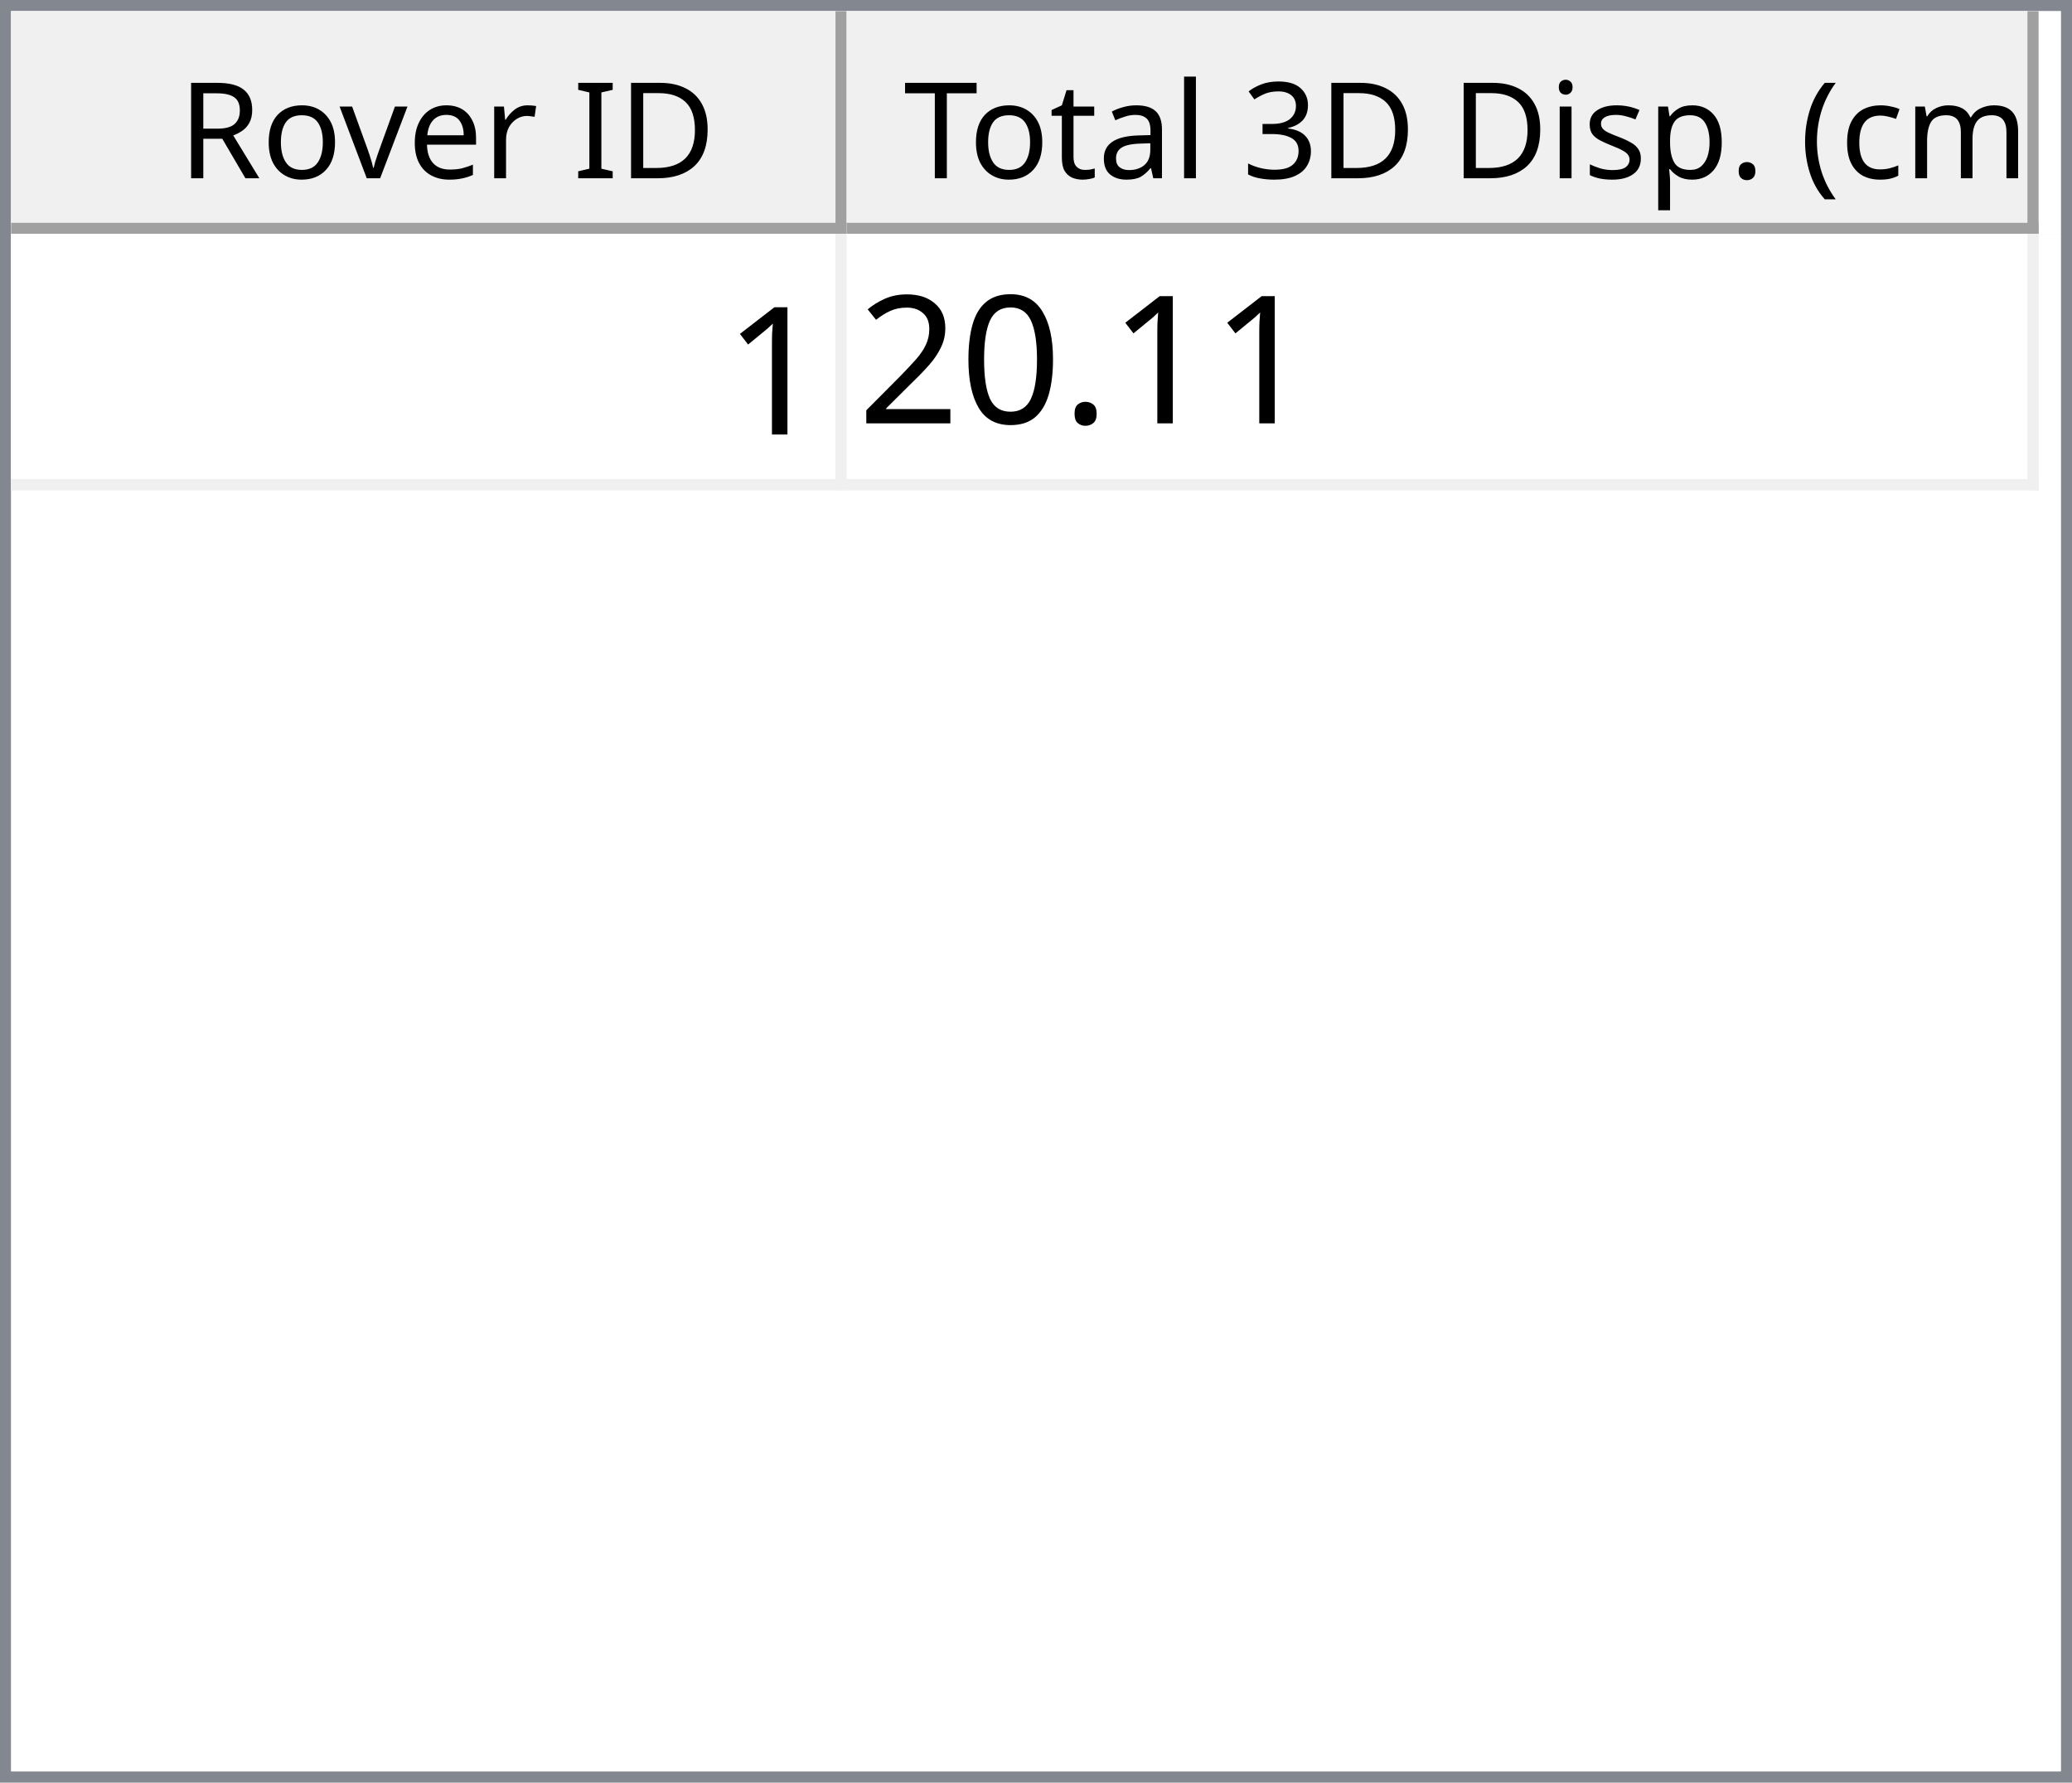
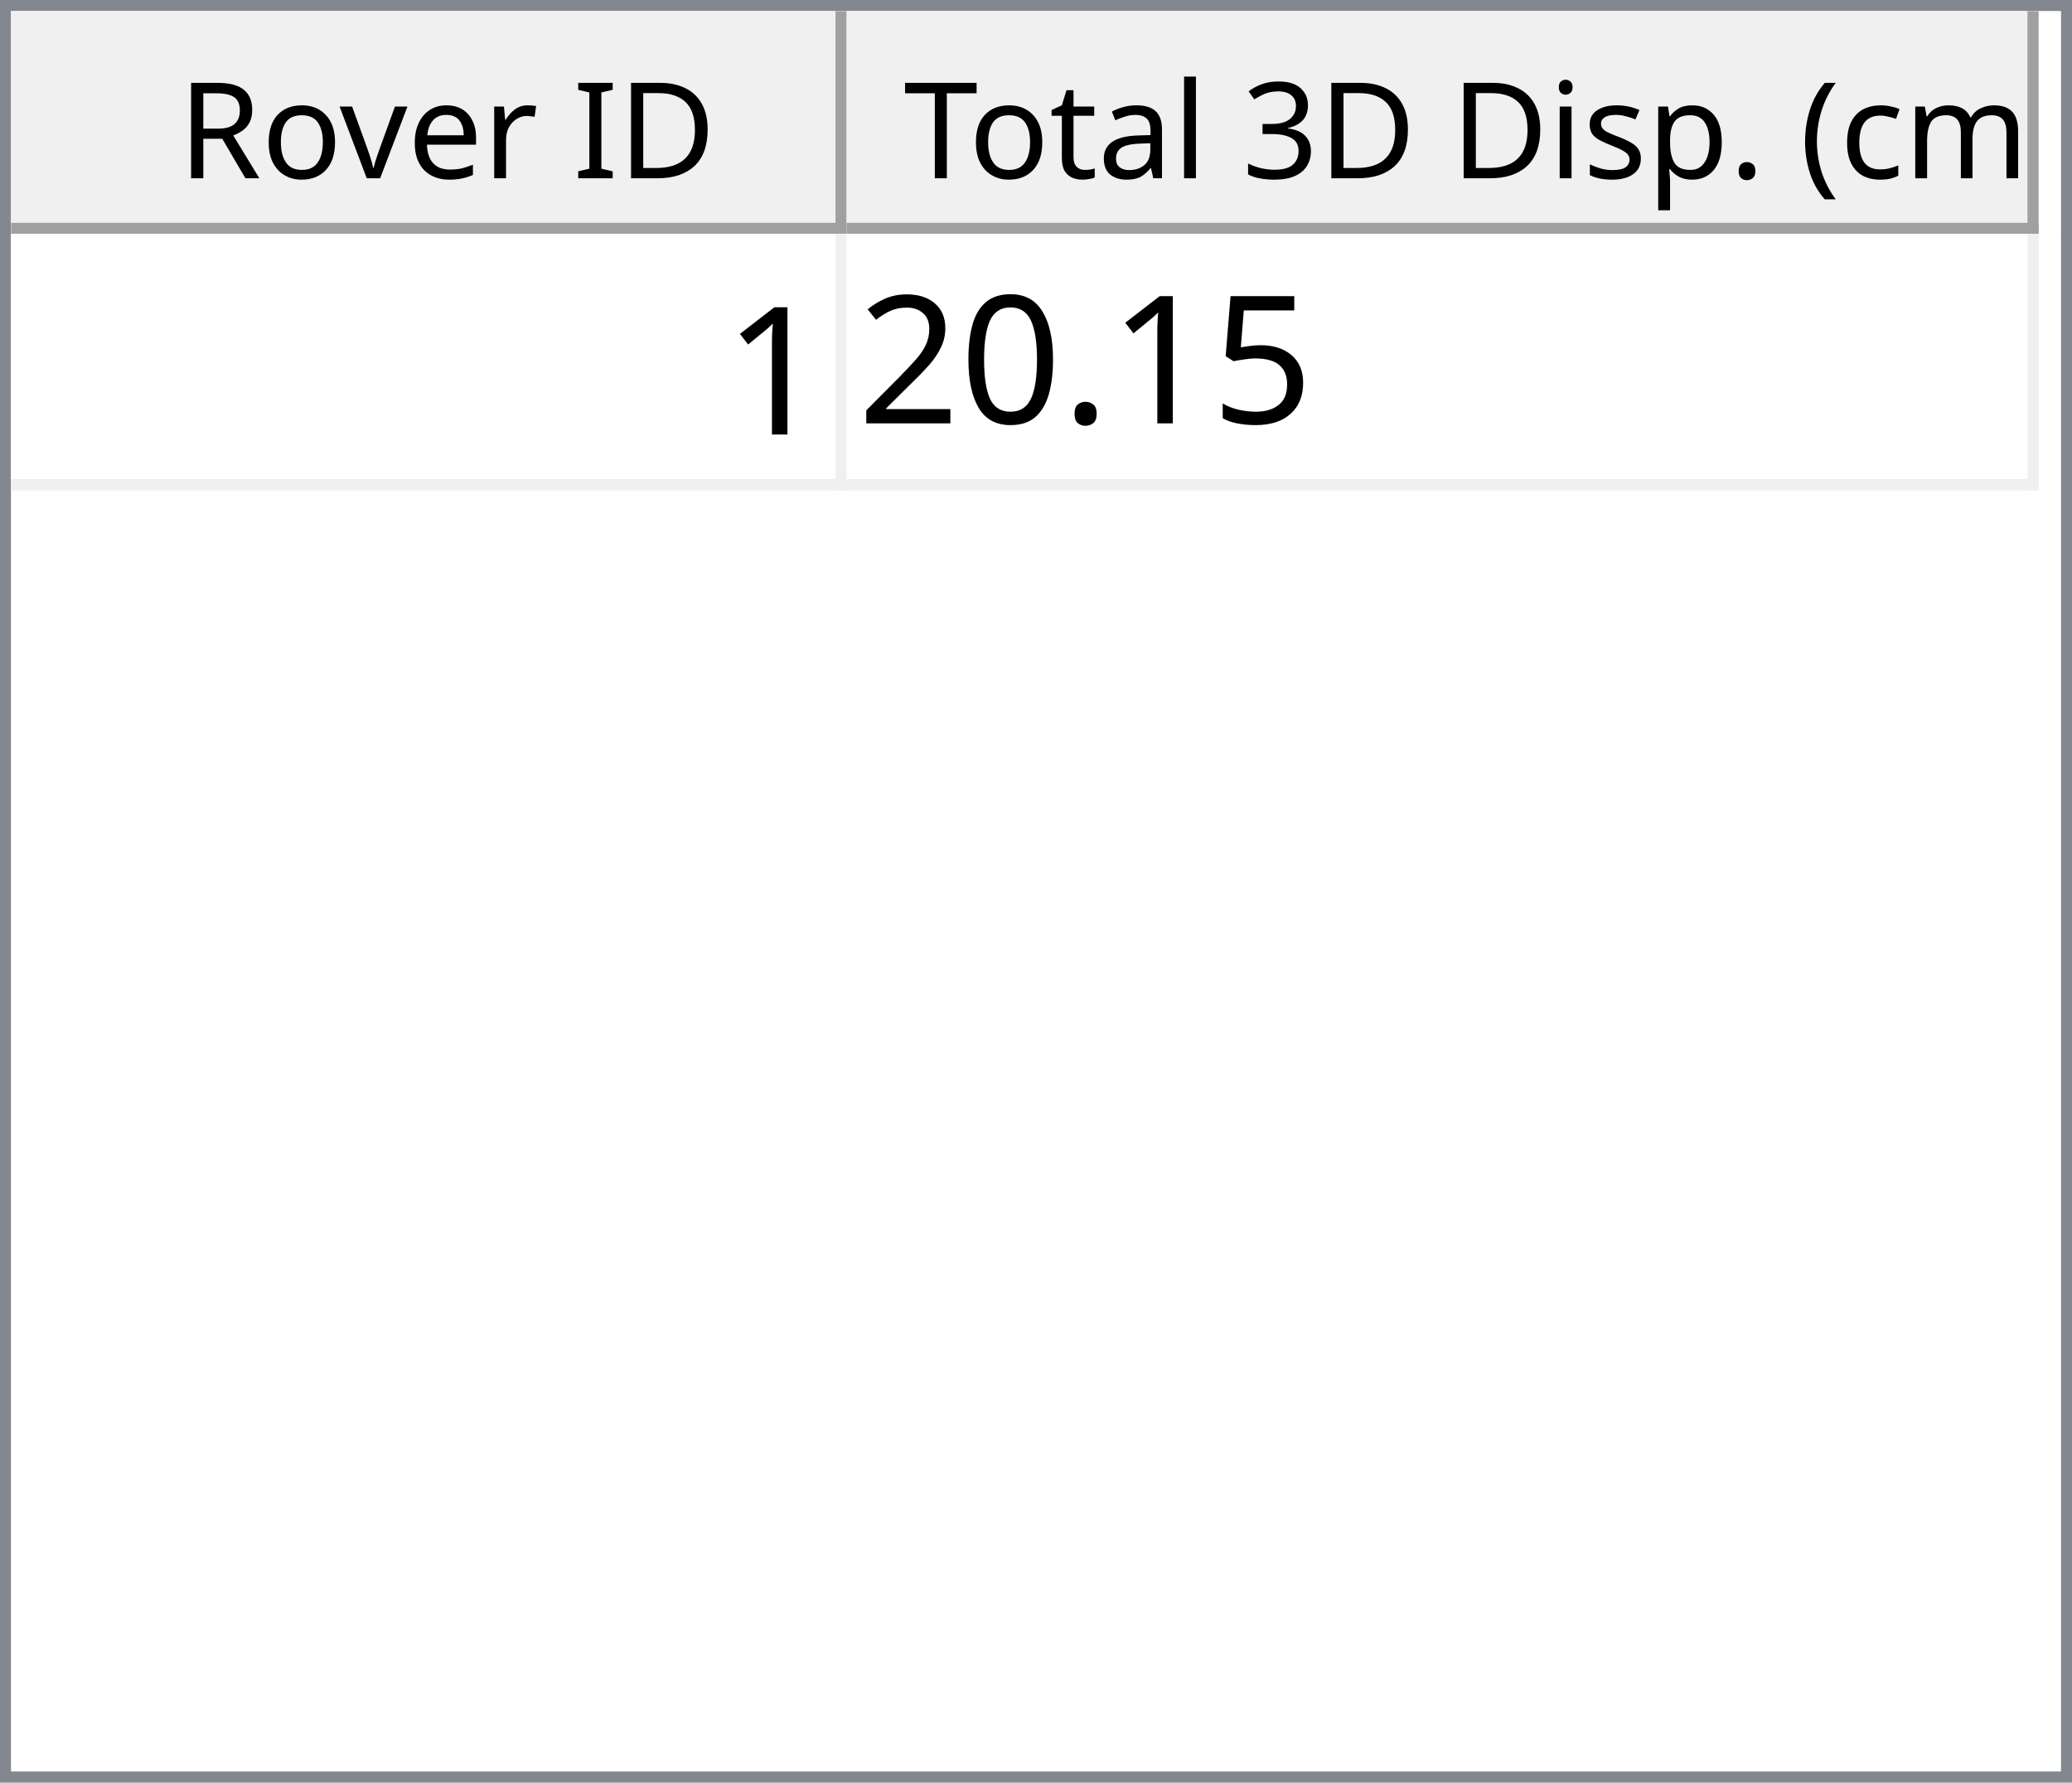
<svg xmlns="http://www.w3.org/2000/svg" style="fill-opacity:1; color-rendering:auto; color-interpolation:auto; text-rendering:auto; stroke:black; stroke-linecap:square; stroke-miterlimit:10; shape-rendering:auto; stroke-opacity:1; fill:black; stroke-dasharray:none; font-weight:normal; stroke-width:1; font-family:'Dialog'; font-style:normal; stroke-linejoin:miter; font-size:12px; stroke-dashoffset:0; image-rendering:auto;" width="186" height="160">
  <defs id="genericDefs" />
  <g>
    <defs id="defs1">
      <clipPath clipPathUnits="userSpaceOnUse" id="clipPath1">
        <path d="M0 0 L186 0 L186 160 L0 160 L0 0 Z" />
      </clipPath>
      <clipPath clipPathUnits="userSpaceOnUse" id="clipPath2">
        <path d="M0 0 L0 160 L186 160 L186 0 Z" />
      </clipPath>
      <clipPath clipPathUnits="userSpaceOnUse" id="clipPath3">
        <path d="M0 0 L0 20 L184 20 L184 0 Z" />
      </clipPath>
      <clipPath clipPathUnits="userSpaceOnUse" id="clipPath4">
        <path d="M0 0 L0 20 L75 20 L75 0 Z" />
      </clipPath>
      <clipPath clipPathUnits="userSpaceOnUse" id="clipPath5">
        <path d="M1 1 L1 19 L74 19 L74 1 Z" />
      </clipPath>
      <clipPath clipPathUnits="userSpaceOnUse" id="clipPath6">
        <path d="M0 0 L0 18 L73 18 L73 0 Z" />
      </clipPath>
      <clipPath clipPathUnits="userSpaceOnUse" id="clipPath7">
        <path d="M-0.5 -0.5 L-0.5 19.5 L74.5 19.5 L74.5 -0.5 Z" />
      </clipPath>
      <clipPath clipPathUnits="userSpaceOnUse" id="clipPath8">
        <path d="M0 0 L0 20 L107 20 L107 0 Z" />
      </clipPath>
      <clipPath clipPathUnits="userSpaceOnUse" id="clipPath9">
        <path d="M1 1 L1 19 L106 19 L106 1 Z" />
      </clipPath>
      <clipPath clipPathUnits="userSpaceOnUse" id="clipPath10">
        <path d="M0 0 L0 18 L105 18 L105 0 Z" />
      </clipPath>
      <clipPath clipPathUnits="userSpaceOnUse" id="clipPath11">
        <path d="M-0.5 -0.5 L-0.5 19.5 L106.5 19.5 L106.5 -0.5 Z" />
      </clipPath>
      <clipPath clipPathUnits="userSpaceOnUse" id="clipPath12">
        <path d="M0 0 L0 138 L184 138 L184 0 Z" />
      </clipPath>
      <clipPath clipPathUnits="userSpaceOnUse" id="clipPath13">
        <path d="M0 0 L0 23 L182 23 L182 0 Z" />
      </clipPath>
      <clipPath clipPathUnits="userSpaceOnUse" id="clipPath14">
        <path d="M-0.5 -0.5 L-0.5 22.5 L181.5 22.5 L181.5 -0.5 Z" />
      </clipPath>
      <clipPath clipPathUnits="userSpaceOnUse" id="clipPath15">
        <path d="M0 0 L0 22 L74 22 L74 0 Z" />
      </clipPath>
      <clipPath clipPathUnits="userSpaceOnUse" id="clipPath16">
        <path d="M0 0 L0 22 L106 22 L106 0 Z" />
      </clipPath>
      <font horiz-adv-x="64.551" id="font1">
        <font-face ascent="107.91" descent="25.098" units-per-em="100" style="font-style:normal; font-family:Segoe UI; font-weight:normal;" />
        <missing-glyph horiz-adv-x="64.551" d="M8.109 0 L8.109 68.266 L56.453 68.266 L56.453 0 L8.109 0 ZM15.328 7.234 L49.219 7.234 L49.219 61.031 L15.328 61.031 L15.328 7.234 Z" />
        <glyph unicode="D" horiz-adv-x="70.117" d="M9.188 0 L9.188 70.016 L28.516 70.016 Q65.531 70.016 65.531 35.891 Q65.531 19.672 55.25 9.836 Q44.969 0 27.734 0 L9.188 0 ZM17.391 62.594 L17.391 7.422 L27.828 7.422 Q41.609 7.422 49.273 14.797 Q56.938 22.172 56.938 35.688 Q56.938 62.594 28.328 62.594 L17.391 62.594 Z" />
        <glyph unicode="I" horiz-adv-x="26.611" d="M17.391 0 L9.188 0 L9.188 70.016 L17.391 70.016 L17.391 0 Z" />
        <glyph unicode=" " horiz-adv-x="27.393" d="" />
        <glyph unicode="r" horiz-adv-x="34.766" d="M34.188 41.891 Q32.078 43.5 28.125 43.5 Q23 43.5 19.555 38.672 Q16.109 33.844 16.109 25.484 L16.109 0 L8.109 0 L8.109 50 L16.109 50 L16.109 39.703 L16.312 39.703 Q18.016 44.969 21.531 47.922 Q25.047 50.875 29.391 50.875 Q32.516 50.875 34.188 50.203 L34.188 41.891 Z" />
        <glyph unicode="e" horiz-adv-x="52.295" d="M48.297 23 L12.984 23 Q13.188 14.656 17.484 10.109 Q21.781 5.562 29.297 5.562 Q37.75 5.562 44.828 11.141 L44.828 3.609 Q38.234 -1.172 27.391 -1.172 Q16.797 -1.172 10.742 5.641 Q4.688 12.453 4.688 24.812 Q4.688 36.469 11.305 43.82 Q17.922 51.172 27.734 51.172 Q37.547 51.172 42.922 44.828 Q48.297 38.484 48.297 27.203 L48.297 23 ZM40.094 29.781 Q40.047 36.719 36.75 40.578 Q33.453 44.438 27.594 44.438 Q21.922 44.438 17.969 40.383 Q14.016 36.328 13.094 29.781 L40.094 29.781 Z" />
        <glyph unicode="v" horiz-adv-x="47.9" d="M47.406 50 L27.484 0 L19.625 0 L0.688 50 L9.469 50 L22.172 13.672 Q23.578 9.672 23.922 6.688 L24.125 6.688 Q24.609 10.453 25.688 13.484 L38.969 50 L47.406 50 Z" />
        <glyph unicode="o" horiz-adv-x="58.594" d="M29 -1.172 Q17.922 -1.172 11.305 5.836 Q4.688 12.844 4.688 24.422 Q4.688 37.016 11.57 44.094 Q18.453 51.172 30.172 51.172 Q41.359 51.172 47.633 44.289 Q53.906 37.406 53.906 25.203 Q53.906 13.234 47.141 6.031 Q40.375 -1.172 29 -1.172 ZM29.594 44.438 Q21.875 44.438 17.383 39.188 Q12.891 33.938 12.891 24.703 Q12.891 15.828 17.43 10.695 Q21.969 5.562 29.594 5.562 Q37.359 5.562 41.531 10.594 Q45.703 15.625 45.703 24.906 Q45.703 34.281 41.531 39.359 Q37.359 44.438 29.594 44.438 Z" />
        <glyph unicode="R" horiz-adv-x="59.814" d="M59.375 0 L49.609 0 L37.891 19.625 Q36.281 22.359 34.766 24.289 Q33.25 26.219 31.664 27.438 Q30.078 28.656 28.25 29.219 Q26.422 29.781 24.125 29.781 L17.391 29.781 L17.391 0 L9.188 0 L9.188 70.016 L30.078 70.016 Q34.672 70.016 38.555 68.867 Q42.438 67.719 45.289 65.375 Q48.141 63.031 49.758 59.547 Q51.375 56.062 51.375 51.375 Q51.375 47.703 50.273 44.656 Q49.172 41.609 47.148 39.211 Q45.125 36.812 42.266 35.133 Q39.406 33.453 35.844 32.516 L35.844 32.328 Q37.594 31.547 38.891 30.547 Q40.188 29.547 41.359 28.18 Q42.531 26.812 43.68 25.078 Q44.828 23.344 46.234 21.047 L59.375 0 ZM17.391 62.594 L17.391 37.203 L28.516 37.203 Q31.594 37.203 34.203 38.133 Q36.812 39.062 38.719 40.797 Q40.625 42.531 41.703 45.047 Q42.781 47.562 42.781 50.688 Q42.781 56.297 39.141 59.445 Q35.5 62.594 28.609 62.594 L17.391 62.594 Z" />
        <glyph unicode=")" horiz-adv-x="30.176" d="M8.297 -15.922 L1.172 -15.922 Q16.406 2.344 16.406 26.812 Q16.406 51.469 1.078 70.016 L8.297 70.016 Q23.531 52.156 23.531 26.703 Q23.531 1.375 8.297 -15.922 Z" />
        <glyph unicode="m" horiz-adv-x="86.133" d="M79.109 0 L71.094 0 L71.094 28.719 Q71.094 37.016 68.531 40.727 Q65.969 44.438 59.906 44.438 Q54.781 44.438 51.195 39.75 Q47.609 35.062 47.609 28.516 L47.609 0 L39.594 0 L39.594 29.688 Q39.594 44.438 28.219 44.438 Q22.953 44.438 19.531 40.016 Q16.109 35.594 16.109 28.516 L16.109 0 L8.109 0 L8.109 50 L16.109 50 L16.109 42.094 L16.312 42.094 Q21.625 51.172 31.844 51.172 Q36.969 51.172 40.773 48.312 Q44.578 45.453 46 40.828 Q51.562 51.172 62.594 51.172 Q79.109 51.172 79.109 30.812 L79.109 0 Z" />
        <glyph unicode="c" horiz-adv-x="46.191" d="M42.188 2.297 Q36.422 -1.172 28.516 -1.172 Q17.828 -1.172 11.258 5.789 Q4.688 12.75 4.688 23.828 Q4.688 36.188 11.766 43.68 Q18.844 51.172 30.672 51.172 Q37.25 51.172 42.281 48.734 L42.281 40.531 Q36.719 44.438 30.375 44.438 Q22.703 44.438 17.797 38.945 Q12.891 33.453 12.891 24.516 Q12.891 15.719 17.508 10.641 Q22.125 5.562 29.891 5.562 Q36.422 5.562 42.188 9.906 L42.188 2.297 Z" />
        <glyph unicode="(" horiz-adv-x="30.176" d="M29.109 -15.922 L21.969 -15.922 Q6.844 1.375 6.844 26.703 Q6.844 52.156 21.969 70.016 L29.203 70.016 Q13.875 51.469 13.875 26.812 Q13.875 2.344 29.109 -15.922 Z" />
        <glyph unicode="." horiz-adv-x="21.68" d="M10.891 -1.078 Q8.641 -1.078 7.055 0.539 Q5.469 2.156 5.469 4.391 Q5.469 6.641 7.055 8.273 Q8.641 9.906 10.891 9.906 Q13.188 9.906 14.797 8.273 Q16.406 6.641 16.406 4.391 Q16.406 2.156 14.797 0.539 Q13.188 -1.078 10.891 -1.078 Z" />
        <glyph unicode="p" horiz-adv-x="58.789" d="M16.312 7.234 L16.109 7.234 L16.109 -23 L8.109 -23 L8.109 50 L16.109 50 L16.109 41.219 L16.312 41.219 Q22.219 51.172 33.594 51.172 Q43.266 51.172 48.688 44.461 Q54.109 37.75 54.109 26.469 Q54.109 13.922 48 6.375 Q41.891 -1.172 31.297 -1.172 Q21.578 -1.172 16.312 7.234 ZM16.109 27.391 L16.109 20.406 Q16.109 14.203 20.141 9.883 Q24.172 5.562 30.375 5.562 Q37.641 5.562 41.773 11.133 Q45.906 16.703 45.906 26.609 Q45.906 34.969 42.047 39.703 Q38.188 44.438 31.594 44.438 Q24.609 44.438 20.359 39.578 Q16.109 34.719 16.109 27.391 Z" />
        <glyph unicode="s" horiz-adv-x="42.432" d="M5.078 1.812 L5.078 10.406 Q11.625 5.562 19.484 5.562 Q30.031 5.562 30.031 12.594 Q30.031 14.594 29.125 15.992 Q28.219 17.391 26.68 18.461 Q25.141 19.531 23.07 20.383 Q21 21.234 18.609 22.172 Q15.281 23.484 12.766 24.828 Q10.25 26.172 8.57 27.859 Q6.891 29.547 6.031 31.695 Q5.172 33.844 5.172 36.719 Q5.172 40.234 6.789 42.945 Q8.406 45.656 11.086 47.484 Q13.766 49.312 17.211 50.242 Q20.656 51.172 24.312 51.172 Q30.812 51.172 35.938 48.922 L35.938 40.828 Q30.422 44.438 23.25 44.438 Q21 44.438 19.195 43.922 Q17.391 43.406 16.094 42.477 Q14.797 41.547 14.086 40.258 Q13.375 38.969 13.375 37.406 Q13.375 35.453 14.086 34.133 Q14.797 32.812 16.164 31.789 Q17.531 30.766 19.484 29.938 Q21.438 29.109 23.922 28.125 Q27.25 26.859 29.883 25.516 Q32.516 24.172 34.375 22.484 Q36.234 20.797 37.234 18.602 Q38.234 16.406 38.234 13.375 Q38.234 9.672 36.602 6.938 Q34.969 4.203 32.234 2.398 Q29.5 0.594 25.93 -0.289 Q22.359 -1.172 18.453 -1.172 Q10.75 -1.172 5.078 1.812 Z" />
        <glyph unicode="i" horiz-adv-x="24.219" d="M12.203 62.703 Q10.062 62.703 8.547 64.164 Q7.031 65.625 7.031 67.875 Q7.031 70.125 8.547 71.609 Q10.062 73.094 12.203 73.094 Q14.406 73.094 15.945 71.609 Q17.484 70.125 17.484 67.875 Q17.484 65.719 15.945 64.211 Q14.406 62.703 12.203 62.703 ZM16.109 0 L8.109 0 L8.109 50 L16.109 50 L16.109 0 Z" />
        <glyph unicode="3" horiz-adv-x="53.906" d="M46.531 19.828 Q46.531 15.094 44.75 11.211 Q42.969 7.328 39.719 4.57 Q36.469 1.812 31.93 0.297 Q27.391 -1.219 21.922 -1.219 Q11.922 -1.219 6 2.594 L6 11.188 Q13.094 5.609 22.219 5.609 Q25.875 5.609 28.828 6.539 Q31.781 7.469 33.906 9.227 Q36.031 10.984 37.18 13.477 Q38.328 15.969 38.328 19.094 Q38.328 32.812 18.797 32.812 L12.984 32.812 L12.984 39.594 L18.5 39.594 Q35.797 39.594 35.797 52.484 Q35.797 64.406 22.609 64.406 Q15.188 64.406 8.688 59.422 L8.688 67.188 Q15.375 71.188 24.609 71.188 Q29 71.188 32.57 69.969 Q36.141 68.75 38.68 66.555 Q41.219 64.359 42.609 61.281 Q44 58.203 44 54.5 Q44 40.672 30.031 36.719 L30.031 36.531 Q33.594 36.141 36.625 34.797 Q39.656 33.453 41.852 31.305 Q44.047 29.156 45.289 26.25 Q46.531 23.344 46.531 19.828 Z" />
        <glyph unicode="l" horiz-adv-x="24.219" d="M16.109 0 L8.109 0 L8.109 74.031 L16.109 74.031 L16.109 0 Z" />
        <glyph unicode="a" horiz-adv-x="50.879" d="M43.891 0 L35.891 0 L35.891 7.812 L35.688 7.812 Q30.469 -1.172 20.312 -1.172 Q12.844 -1.172 8.617 2.781 Q4.391 6.734 4.391 13.281 Q4.391 27.297 20.906 29.594 L35.891 31.688 Q35.891 44.438 25.594 44.438 Q16.547 44.438 9.281 38.281 L9.281 46.484 Q16.656 51.172 26.266 51.172 Q43.891 51.172 43.891 32.516 L43.891 0 ZM35.891 25.297 L23.828 23.641 Q18.266 22.859 15.43 20.875 Q12.594 18.891 12.594 13.875 Q12.594 10.203 15.211 7.883 Q17.828 5.562 22.172 5.562 Q28.125 5.562 32.008 9.742 Q35.891 13.922 35.891 20.312 L35.891 25.297 Z" />
        <glyph unicode="t" horiz-adv-x="33.887" d="M31.297 0.484 Q28.469 -1.078 23.828 -1.078 Q10.688 -1.078 10.688 13.578 L10.688 43.172 L2.094 43.172 L2.094 50 L10.688 50 L10.688 62.203 L18.703 64.797 L18.703 50 L31.297 50 L31.297 43.172 L18.703 43.172 L18.703 14.984 Q18.703 9.969 20.414 7.82 Q22.125 5.672 26.078 5.672 Q29.109 5.672 31.297 7.328 L31.297 0.484 Z" />
        <glyph unicode="T" horiz-adv-x="52.393" d="M50.594 62.594 L30.375 62.594 L30.375 0 L22.172 0 L22.172 62.594 L2 62.594 L2 70.016 L50.594 70.016 L50.594 62.594 Z" />
      </font>
      <font horiz-adv-x="75.0" id="font2">
        <font-face ascent="100.537" descent="21.973" units-per-em="100" style="font-style:normal; font-family:sans-serif; font-weight:normal;" />
        <missing-glyph horiz-adv-x="75.0" d="M12.5 0 L12.5 62.5 L62.5 62.5 L62.5 0 L12.5 0 ZM14.062 1.562 L60.938 1.562 L60.938 60.938 L14.062 60.938 L14.062 1.562 Z" />
        <glyph unicode="1" horiz-adv-x="55.615" d="M37.25 0 L28.469 0 L28.469 56 Q25.297 52.984 20.141 49.953 Q14.984 46.922 10.891 45.406 L10.891 53.906 Q18.266 57.375 23.781 62.305 Q29.297 67.234 31.594 71.875 L37.25 71.875 L37.25 0 Z" />
+         <glyph unicode="5" horiz-adv-x="55.615" d="M4.156 18.75 L13.375 19.531 Q14.406 12.797 18.141 9.398 Q21.875 6 27.156 6 Q33.5 6 37.891 10.789 Q42.281 15.578 42.281 23.484 Q42.281 31 38.062 35.352 Q33.844 39.703 27 39.703 Q22.75 39.703 19.336 37.773 Q15.922 35.844 13.969 32.766 L5.719 33.844 L12.641 70.609 L48.25 70.609 L48.25 62.203 L19.672 62.203 L15.828 42.969 Q22.266 47.469 29.344 47.469 Q38.719 47.469 45.164 40.969 Q51.609 34.469 51.609 24.266 Q51.609 14.547 45.953 7.469 Q39.062 -1.219 27.156 -1.219 Q17.391 -1.219 11.211 4.25 Q5.031 9.719 4.156 18.75 Z" />
        <glyph unicode="." horiz-adv-x="27.783" d="M9.078 0 L9.078 10.016 L19.094 10.016 L19.094 0 L9.078 0 Z" />
        <glyph unicode="0" horiz-adv-x="55.615" d="M4.156 35.297 Q4.156 48 6.766 55.742 Q9.375 63.484 14.523 67.68 Q19.672 71.875 27.484 71.875 Q33.25 71.875 37.594 69.555 Q41.938 67.234 44.773 62.867 Q47.609 58.5 49.219 52.227 Q50.828 45.953 50.828 35.297 Q50.828 22.703 48.242 14.969 Q45.656 7.234 40.508 3.008 Q35.359 -1.219 27.484 -1.219 Q17.141 -1.219 11.234 6.203 Q4.156 15.141 4.156 35.297 ZM13.188 35.297 Q13.188 17.672 17.312 11.836 Q21.438 6 27.484 6 Q33.547 6 37.672 11.859 Q41.797 17.719 41.797 35.297 Q41.797 52.984 37.672 58.789 Q33.547 64.594 27.391 64.594 Q21.344 64.594 17.719 59.469 Q13.188 52.938 13.188 35.297 Z" />
        <glyph unicode="2" horiz-adv-x="55.615" d="M50.344 8.453 L50.344 0 L3.031 0 Q2.938 3.172 4.047 6.109 Q5.859 10.938 9.836 15.625 Q13.812 20.312 21.344 26.469 Q33.016 36.031 37.117 41.625 Q41.219 47.219 41.219 52.203 Q41.219 57.422 37.477 61.008 Q33.734 64.594 27.734 64.594 Q21.391 64.594 17.578 60.789 Q13.766 56.984 13.719 50.25 L4.688 51.172 Q5.609 61.281 11.664 66.578 Q17.719 71.875 27.938 71.875 Q38.234 71.875 44.242 66.164 Q50.25 60.453 50.25 52 Q50.25 47.703 48.492 43.555 Q46.734 39.406 42.656 34.812 Q38.578 30.219 29.109 22.219 Q21.188 15.578 18.945 13.211 Q16.703 10.844 15.234 8.453 L50.344 8.453 Z" />
      </font>
    </defs>
    <g style="fill:white; stroke:white;">
      <rect x="0" y="0" width="186" style="clip-path:url(#clipPath1); stroke:none;" height="160" />
    </g>
    <g style="fill:white; text-rendering:optimizeSpeed; color-rendering:optimizeSpeed; image-rendering:optimizeSpeed; shape-rendering:crispEdges; stroke:white; color-interpolation:sRGB;">
      <rect x="0" width="186" height="160" y="0" style="stroke:none;" />
      <path style="stroke:none;" d="M0 160 L186 160 L186 0 L0 0 Z" />
    </g>
    <g style="fill:rgb(240,240,240); font-family:'Segoe UI'; stroke:rgb(240,240,240);">
      <rect x="0" y="0" width="186" style="clip-path:url(#clipPath2); stroke:none;" height="160" />
    </g>
    <g style="fill:rgb(130,135,144); font-family:'Segoe UI'; stroke:rgb(130,135,144);">
      <path d="M0 0 L186 0 L186 160 L0 160 L0 0 ZM1 1 L185 1 L185 159 L1 159 L1 1 Z" style="fill-rule:evenodd; clip-path:url(#clipPath2); stroke:none;" />
    </g>
    <g style="fill:white; font-family:'Segoe UI'; stroke:white;" transform="translate(1,1)">
      <rect x="0" y="0" width="184" style="clip-path:url(#clipPath3); stroke:none;" height="20" />
    </g>
    <g style="fill:rgb(240,240,240); font-family:'Segoe UI'; stroke:rgb(240,240,240);" transform="translate(1,1)">
      <rect x="0" y="0" width="75" style="clip-path:url(#clipPath4); stroke:none;" height="20" />
    </g>
    <g style="font-family:'Segoe UI';" transform="translate(2,2)">
      <text x="14" xml:space="preserve" y="14" style="clip-path:url(#clipPath6); stroke:none;">Rover ID</text>
    </g>
    <g style="fill:rgb(160,160,160); font-family:'Segoe UI'; stroke:rgb(160,160,160); stroke-linejoin:bevel;" transform="translate(1.5,1.5)">
      <line x1="74" x2="74" y1="0" style="fill:none; clip-path:url(#clipPath7);" y2="19" />
    </g>
    <g style="fill:rgb(160,160,160); font-family:'Segoe UI'; stroke:rgb(160,160,160); stroke-linejoin:bevel;" transform="matrix(1,0,0,1,1,1) translate(0.5,0.5)">
      <line x1="0" x2="74" y1="19" style="fill:none; clip-path:url(#clipPath7);" y2="19" />
    </g>
    <g style="fill:rgb(240,240,240); font-family:'Segoe UI'; stroke:rgb(240,240,240);" transform="translate(76,1)">
      <rect x="0" y="0" width="107" style="clip-path:url(#clipPath8); stroke:none;" height="20" />
    </g>
    <g style="font-family:'Segoe UI';" transform="translate(77,2)">
      <text x="1" xml:space="preserve" y="14" style="clip-path:url(#clipPath10); stroke:none;"> Total 3D Disp. (cm)</text>
    </g>
    <g style="fill:rgb(160,160,160); font-family:'Segoe UI'; stroke:rgb(160,160,160); stroke-linejoin:bevel;" transform="translate(76.5,1.5)">
      <line x1="106" x2="106" y1="0" style="fill:none; clip-path:url(#clipPath11);" y2="19" />
    </g>
    <g style="fill:rgb(160,160,160); font-family:'Segoe UI'; stroke:rgb(160,160,160); stroke-linejoin:bevel;" transform="matrix(1,0,0,1,76,1) translate(0.5,0.5)">
      <line x1="0" x2="106" y1="19" style="fill:none; clip-path:url(#clipPath11);" y2="19" />
    </g>
    <g style="fill:white; font-family:'Segoe UI'; stroke:white;" transform="translate(1,21)">
      <rect x="0" y="0" width="184" style="clip-path:url(#clipPath12); stroke:none;" height="138" />
    </g>
    <g style="fill:rgb(240,240,240); font-size:16px; font-family:sans-serif; stroke:rgb(240,240,240);" transform="translate(1,21)">
      <rect x="0" y="0" width="182" style="clip-path:url(#clipPath13); stroke:none;" height="23" />
      <line transform="translate(0.5,0.5)" x1="0" x2="181" y1="22" style="clip-path:url(#clipPath14); fill:none; stroke-linejoin:bevel;" y2="22" />
    </g>
    <g transform="matrix(1,0,0,1,1,21) translate(0.5,0.5)" style="fill:rgb(240,240,240); font-size:16px; font-family:sans-serif; stroke:rgb(240,240,240); stroke-linejoin:bevel;">
      <line x1="74" x2="74" y1="0" style="fill:none; clip-path:url(#clipPath14);" y2="22" />
    </g>
    <g transform="matrix(1,0,0,1,1,21) translate(0.5,0.5)" style="fill:rgb(240,240,240); font-size:16px; font-family:sans-serif; stroke:rgb(240,240,240); stroke-linejoin:bevel;">
      <line x1="181" x2="181" y1="0" style="fill:none; clip-path:url(#clipPath14);" y2="22" />
    </g>
    <g style="fill:white; font-size:16px; font-family:sans-serif; stroke:white;" transform="matrix(1,0,0,1,1,21)">
      <rect x="0" y="0" width="74" style="clip-path:url(#clipPath15); stroke:none;" height="22" />
      <text x="64" y="18" style="fill:black; clip-path:url(#clipPath15); stroke:none;" xml:space="preserve">1</text>
    </g>
    <g style="fill:white; font-size:16px; font-family:sans-serif; stroke:white;" transform="matrix(1,0,0,1,1,21) translate(75,0)">
      <rect x="0" y="0" width="106" style="clip-path:url(#clipPath16); stroke:none;" height="22" />
-       <text x="1" y="17" style="fill:black; clip-path:url(#clipPath16); stroke:none;" xml:space="preserve">20.11</text>
+       <text x="1" y="17" style="fill:black; clip-path:url(#clipPath16); stroke:none;" xml:space="preserve">20.15</text>
    </g>
  </g>
</svg>
